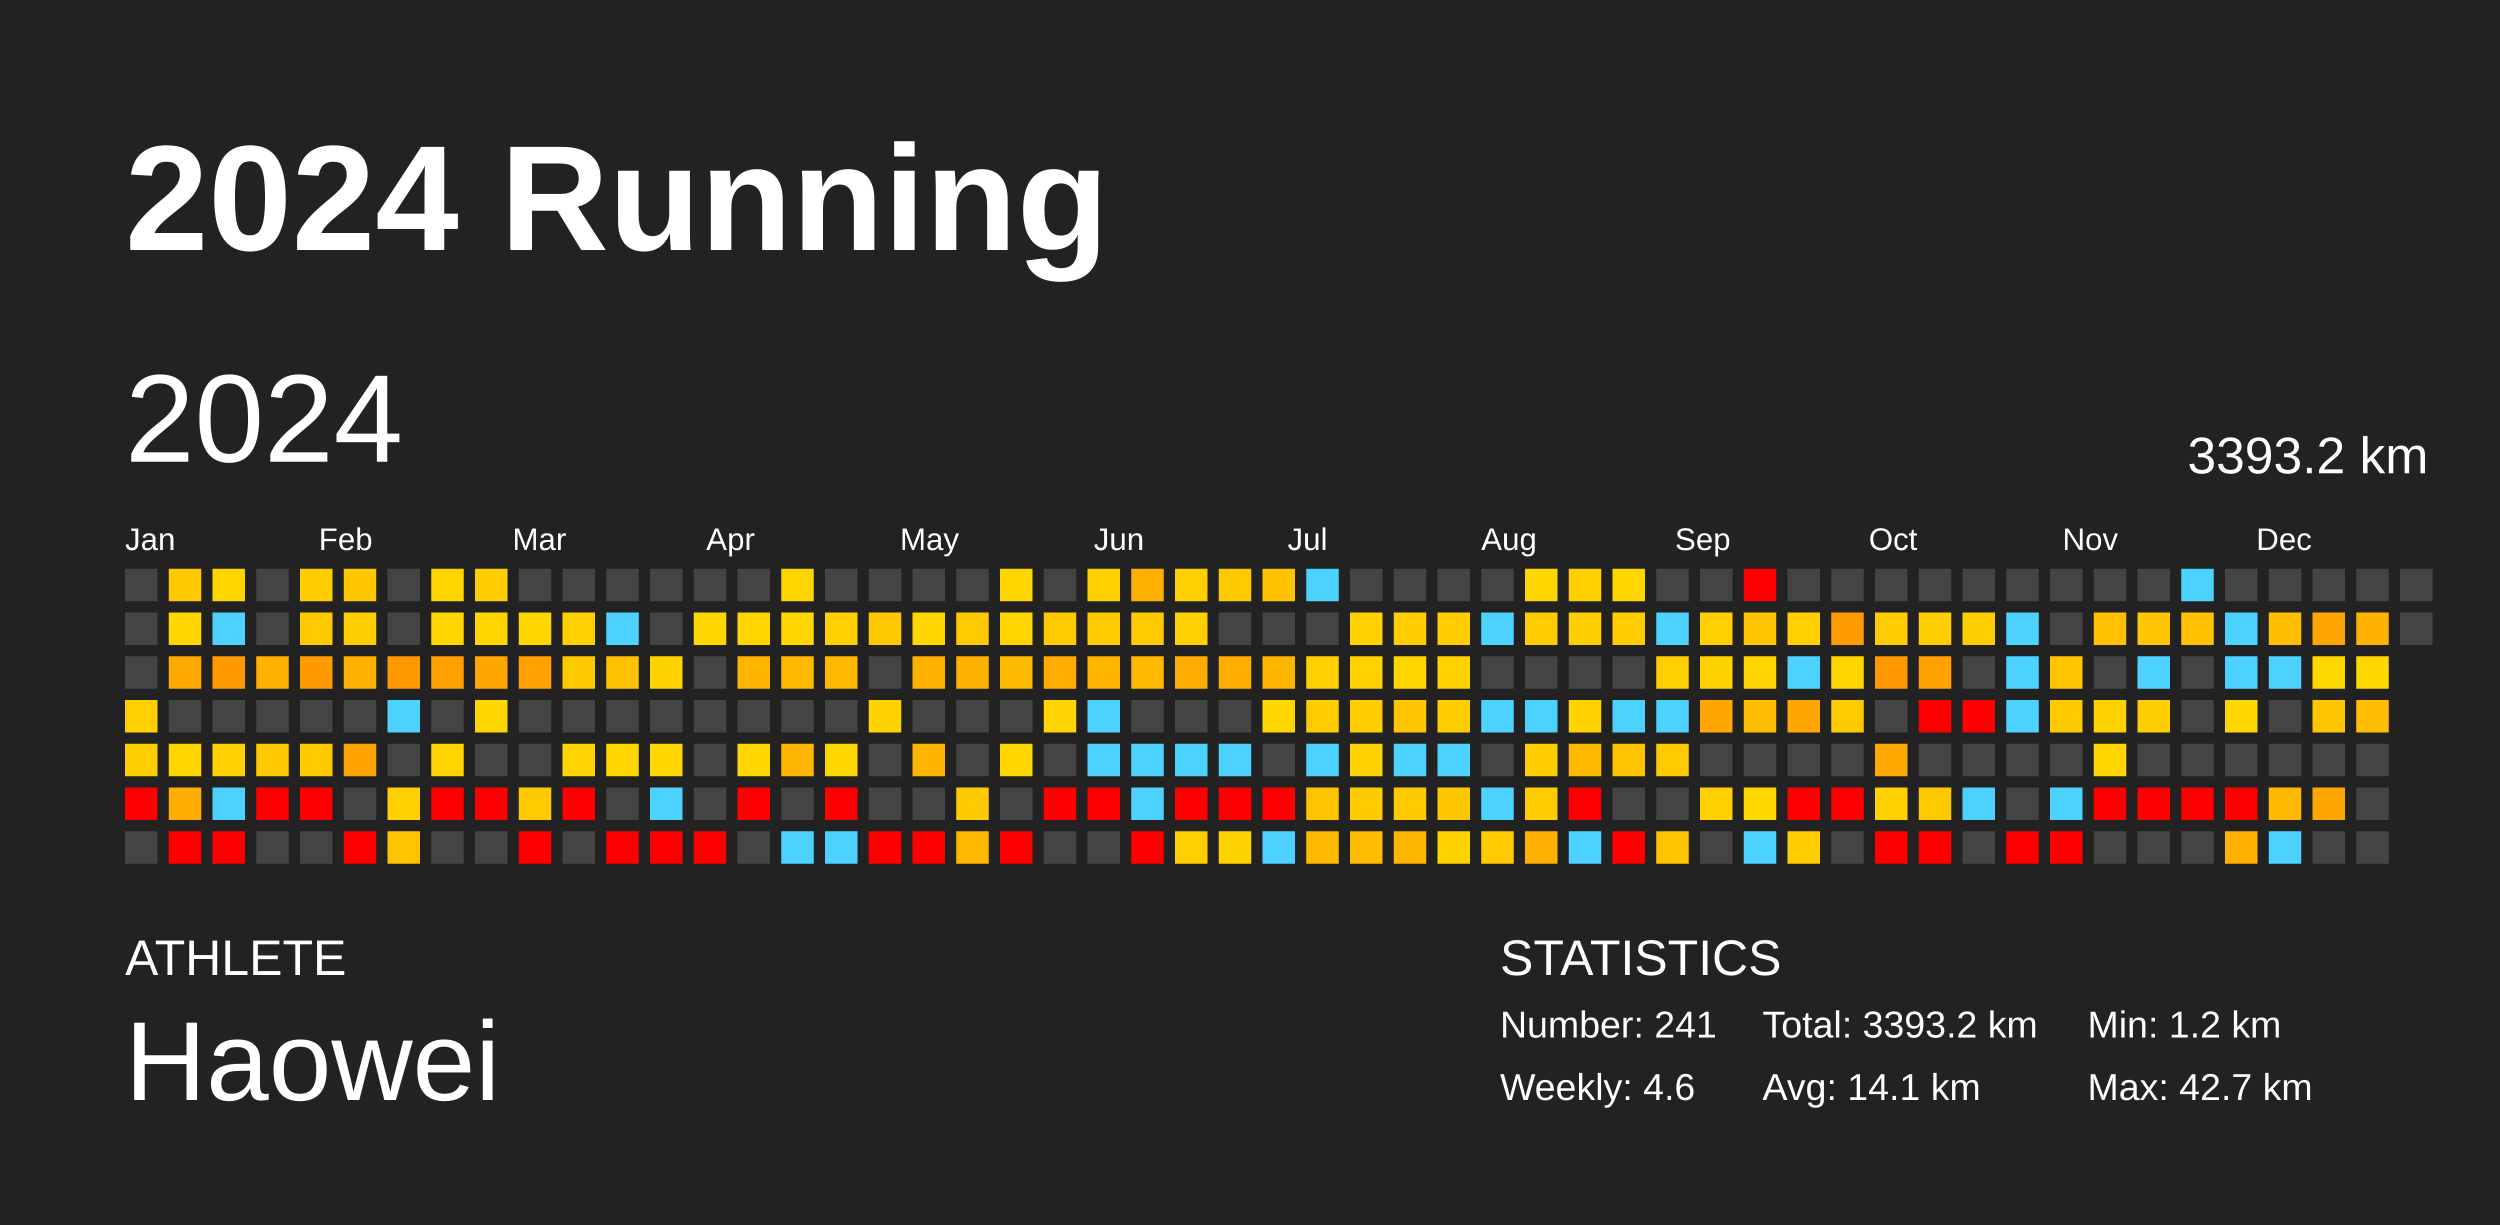
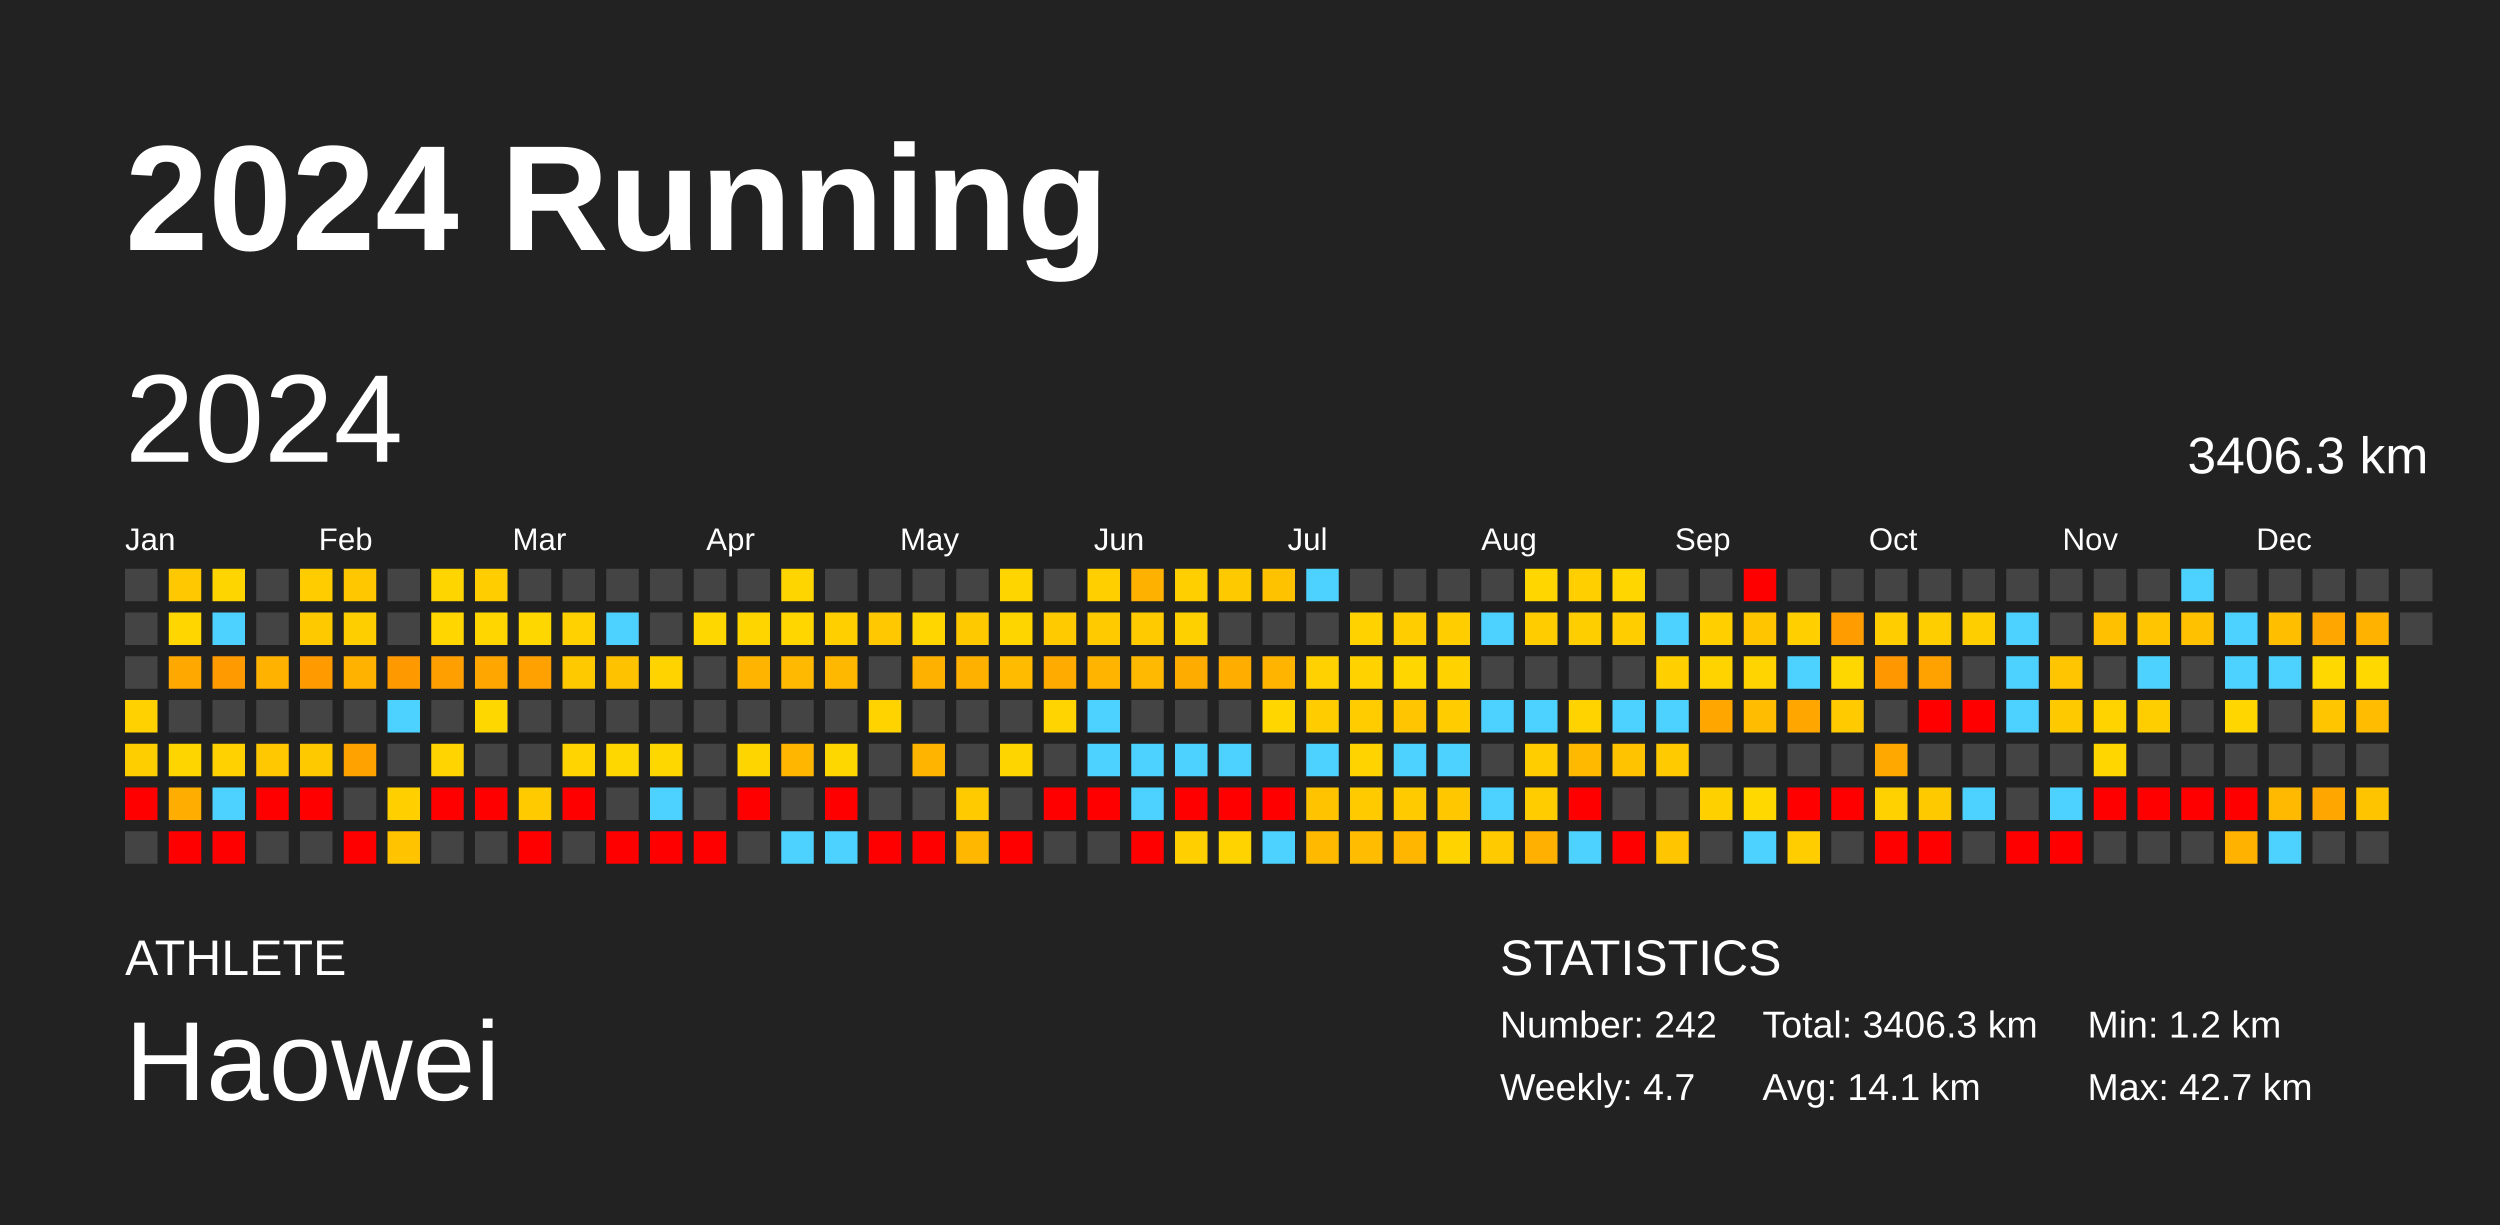
<svg xmlns="http://www.w3.org/2000/svg" baseProfile="full" height="98mm" version="1.1" viewBox="0,0,200,98" width="200mm">
  <defs />
  <rect fill="#222222" height="98" width="200" x="0" y="0" />
  <text fill="#FFFFFF" style="font-size:12px; font-family:Arial; font-weight:bold;" x="10" y="20">2024 Running</text>
  <text fill="#FFFFFF" style="font-size:4px; font-family:Arial" x="10" y="78">ATHLETE</text>
  <text fill="#FFFFFF" style="font-size:9px; font-family:Arial" x="10" y="88">Haowei</text>
  <text fill="#FFFFFF" style="font-size:4px; font-family:Arial" x="120" y="78">STATISTICS</text>
-   <text fill="#FFFFFF" style="font-size:3px; font-family:Arial" x="120" y="83">Number: 241</text>
-   <text fill="#FFFFFF" style="font-size:3px; font-family:Arial" x="120" y="88">Weekly: 4.6</text>
-   <text fill="#FFFFFF" style="font-size:3px; font-family:Arial" x="141" y="83">Total: 3393.2 km</text>
+   <text fill="#FFFFFF" style="font-size:3px; font-family:Arial" x="120" y="83">Number: 242</text>
+   <text fill="#FFFFFF" style="font-size:3px; font-family:Arial" x="120" y="88">Weekly: 4.7</text>
+   <text fill="#FFFFFF" style="font-size:3px; font-family:Arial" x="141" y="83">Total: 3406.3 km</text>
  <text fill="#FFFFFF" style="font-size:3px; font-family:Arial" x="141" y="88">Avg: 14.1 km</text>
  <text fill="#FFFFFF" style="font-size:3px; font-family:Arial" x="167" y="83">Min: 1.2 km</text>
  <text fill="#FFFFFF" style="font-size:3px; font-family:Arial" x="167" y="88">Max: 42.7 km</text>
  <text dominant-baseline="hanging" fill="#FFFFFF" style="font-size:10.0px; font-family:Arial;" x="10" y="30">2024</text>
-   <text dominant-baseline="hanging" fill="#FFFFFF" style="font-size:4.125px; font-family:Arial;" x="175" y="35">3393.2 km</text>
+   <text dominant-baseline="hanging" fill="#FFFFFF" style="font-size:4.125px; font-family:Arial;" x="175" y="35">3406.3 km</text>
  <text fill="#FFFFFF" style="font-size:2.5px; font-family:Arial" x="10.0" y="44">Jan</text>
  <text fill="#FFFFFF" style="font-size:2.5px; font-family:Arial" x="25.5" y="44">Feb</text>
  <text fill="#FFFFFF" style="font-size:2.5px; font-family:Arial" x="41.0" y="44">Mar</text>
  <text fill="#FFFFFF" style="font-size:2.5px; font-family:Arial" x="56.5" y="44">Apr</text>
  <text fill="#FFFFFF" style="font-size:2.5px; font-family:Arial" x="72.0" y="44">May</text>
  <text fill="#FFFFFF" style="font-size:2.5px; font-family:Arial" x="87.5" y="44">Jun</text>
  <text fill="#FFFFFF" style="font-size:2.5px; font-family:Arial" x="103.0" y="44">Jul</text>
  <text fill="#FFFFFF" style="font-size:2.5px; font-family:Arial" x="118.5" y="44">Aug</text>
  <text fill="#FFFFFF" style="font-size:2.5px; font-family:Arial" x="134.0" y="44">Sep</text>
  <text fill="#FFFFFF" style="font-size:2.5px; font-family:Arial" x="149.5" y="44">Oct</text>
  <text fill="#FFFFFF" style="font-size:2.5px; font-family:Arial" x="165.0" y="44">Nov</text>
  <text fill="#FFFFFF" style="font-size:2.5px; font-family:Arial" x="180.5" y="44">Dec</text>
  <rect fill="#444444" height="2.6" width="2.6" x="10.0" y="45.5" />
  <rect fill="#444444" height="2.6" width="2.6" x="10.0" y="49.0" />
  <rect fill="#444444" height="2.6" width="2.6" x="10.0" y="52.5" />
  <rect fill="#ffd100" height="2.6" width="2.6" x="10.0" y="56.0" />
  <rect fill="#ffce00" height="2.6" width="2.6" x="10.0" y="59.5" />
  <rect fill="red" height="2.6" width="2.6" x="10.0" y="63.0" />
  <rect fill="#444444" height="2.6" width="2.6" x="10.0" y="66.5" />
  <rect fill="#ffc800" height="2.6" width="2.6" x="13.5" y="45.5" />
  <rect fill="#ffd600" height="2.6" width="2.6" x="13.5" y="49.0" />
  <rect fill="#ffa800" height="2.6" width="2.6" x="13.5" y="52.5" />
  <rect fill="#444444" height="2.6" width="2.6" x="13.5" y="56.0" />
  <rect fill="#ffd500" height="2.6" width="2.6" x="13.5" y="59.5" />
  <rect fill="#ffad00" height="2.6" width="2.6" x="13.5" y="63.0" />
  <rect fill="red" height="2.6" width="2.6" x="13.5" y="66.5" />
  <rect fill="#ffd500" height="2.6" width="2.6" x="17.0" y="45.5" />
  <rect fill="#4dd2ff" height="2.6" width="2.6" x="17.0" y="49.0" />
  <rect fill="#ff9a00" height="2.6" width="2.6" x="17.0" y="52.5" />
  <rect fill="#444444" height="2.6" width="2.6" x="17.0" y="56.0" />
  <rect fill="#ffd100" height="2.6" width="2.6" x="17.0" y="59.5" />
  <rect fill="#4dd2ff" height="2.6" width="2.6" x="17.0" y="63.0" />
  <rect fill="red" height="2.6" width="2.6" x="17.0" y="66.5" />
  <rect fill="#444444" height="2.6" width="2.6" x="20.5" y="45.5" />
  <rect fill="#444444" height="2.6" width="2.6" x="20.5" y="49.0" />
  <rect fill="#ffb200" height="2.6" width="2.6" x="20.5" y="52.5" />
  <rect fill="#444444" height="2.6" width="2.6" x="20.5" y="56.0" />
  <rect fill="#ffc800" height="2.6" width="2.6" x="20.5" y="59.5" />
  <rect fill="red" height="2.6" width="2.6" x="20.5" y="63.0" />
  <rect fill="#444444" height="2.6" width="2.6" x="20.5" y="66.5" />
  <rect fill="#ffcc00" height="2.6" width="2.6" x="24.0" y="45.5" />
  <rect fill="#ffc900" height="2.6" width="2.6" x="24.0" y="49.0" />
  <rect fill="#ff9b00" height="2.6" width="2.6" x="24.0" y="52.5" />
  <rect fill="#444444" height="2.6" width="2.6" x="24.0" y="56.0" />
  <rect fill="#ffc900" height="2.6" width="2.6" x="24.0" y="59.5" />
  <rect fill="red" height="2.6" width="2.6" x="24.0" y="63.0" />
  <rect fill="#444444" height="2.6" width="2.6" x="24.0" y="66.5" />
  <rect fill="#ffc700" height="2.6" width="2.6" x="27.5" y="45.5" />
  <rect fill="#ffce00" height="2.6" width="2.6" x="27.5" y="49.0" />
  <rect fill="#ffb200" height="2.6" width="2.6" x="27.5" y="52.5" />
  <rect fill="#444444" height="2.6" width="2.6" x="27.5" y="56.0" />
  <rect fill="#ffa200" height="2.6" width="2.6" x="27.5" y="59.5" />
  <rect fill="#444444" height="2.6" width="2.6" x="27.5" y="63.0" />
  <rect fill="red" height="2.6" width="2.6" x="27.5" y="66.5" />
  <rect fill="#444444" height="2.6" width="2.6" x="31.0" y="45.5" />
  <rect fill="#444444" height="2.6" width="2.6" x="31.0" y="49.0" />
  <rect fill="#ff9900" height="2.6" width="2.6" x="31.0" y="52.5" />
  <rect fill="#4dd2ff" height="2.6" width="2.6" x="31.0" y="56.0" />
  <rect fill="#444444" height="2.6" width="2.6" x="31.0" y="59.5" />
  <rect fill="#ffcf00" height="2.6" width="2.6" x="31.0" y="63.0" />
  <rect fill="#ffc300" height="2.6" width="2.6" x="31.0" y="66.5" />
  <rect fill="#ffd500" height="2.6" width="2.6" x="34.5" y="45.5" />
  <rect fill="#ffd600" height="2.6" width="2.6" x="34.5" y="49.0" />
  <rect fill="#ffa000" height="2.6" width="2.6" x="34.5" y="52.5" />
  <rect fill="#444444" height="2.6" width="2.6" x="34.5" y="56.0" />
  <rect fill="#ffd400" height="2.6" width="2.6" x="34.5" y="59.5" />
  <rect fill="red" height="2.6" width="2.6" x="34.5" y="63.0" />
  <rect fill="#444444" height="2.6" width="2.6" x="34.5" y="66.5" />
  <rect fill="#ffcd00" height="2.6" width="2.6" x="38.0" y="45.5" />
  <rect fill="#ffd600" height="2.6" width="2.6" x="38.0" y="49.0" />
  <rect fill="#ffa700" height="2.6" width="2.6" x="38.0" y="52.5" />
  <rect fill="#ffd700" height="2.6" width="2.6" x="38.0" y="56.0" />
  <rect fill="#444444" height="2.6" width="2.6" x="38.0" y="59.5" />
  <rect fill="red" height="2.6" width="2.6" x="38.0" y="63.0" />
  <rect fill="#444444" height="2.6" width="2.6" x="38.0" y="66.5" />
  <rect fill="#444444" height="2.6" width="2.6" x="41.5" y="45.5" />
  <rect fill="#ffd700" height="2.6" width="2.6" x="41.5" y="49.0" />
  <rect fill="#ffa100" height="2.6" width="2.6" x="41.5" y="52.5" />
  <rect fill="#444444" height="2.6" width="2.6" x="41.5" y="56.0" />
  <rect fill="#444444" height="2.6" width="2.6" x="41.5" y="59.5" />
  <rect fill="#ffca00" height="2.6" width="2.6" x="41.5" y="63.0" />
  <rect fill="red" height="2.6" width="2.6" x="41.5" y="66.5" />
  <rect fill="#444444" height="2.6" width="2.6" x="45.0" y="45.5" />
  <rect fill="#ffd100" height="2.6" width="2.6" x="45.0" y="49.0" />
  <rect fill="#ffc900" height="2.6" width="2.6" x="45.0" y="52.5" />
  <rect fill="#444444" height="2.6" width="2.6" x="45.0" y="56.0" />
  <rect fill="#ffd400" height="2.6" width="2.6" x="45.0" y="59.5" />
  <rect fill="red" height="2.6" width="2.6" x="45.0" y="63.0" />
  <rect fill="#444444" height="2.6" width="2.6" x="45.0" y="66.5" />
  <rect fill="#444444" height="2.6" width="2.6" x="48.5" y="45.5" />
  <rect fill="#4dd2ff" height="2.6" width="2.6" x="48.5" y="49.0" />
  <rect fill="#ffc200" height="2.6" width="2.6" x="48.5" y="52.5" />
  <rect fill="#444444" height="2.6" width="2.6" x="48.5" y="56.0" />
  <rect fill="#ffd700" height="2.6" width="2.6" x="48.5" y="59.5" />
  <rect fill="#444444" height="2.6" width="2.6" x="48.5" y="63.0" />
  <rect fill="red" height="2.6" width="2.6" x="48.5" y="66.5" />
  <rect fill="#444444" height="2.6" width="2.6" x="52.0" y="45.5" />
  <rect fill="#444444" height="2.6" width="2.6" x="52.0" y="49.0" />
  <rect fill="#ffd300" height="2.6" width="2.6" x="52.0" y="52.5" />
  <rect fill="#444444" height="2.6" width="2.6" x="52.0" y="56.0" />
  <rect fill="#ffd700" height="2.6" width="2.6" x="52.0" y="59.5" />
  <rect fill="#4dd2ff" height="2.6" width="2.6" x="52.0" y="63.0" />
  <rect fill="red" height="2.6" width="2.6" x="52.0" y="66.5" />
  <rect fill="#444444" height="2.6" width="2.6" x="55.5" y="45.5" />
  <rect fill="#ffd700" height="2.6" width="2.6" x="55.5" y="49.0" />
  <rect fill="#444444" height="2.6" width="2.6" x="55.5" y="52.5" />
  <rect fill="#444444" height="2.6" width="2.6" x="55.5" y="56.0" />
  <rect fill="#444444" height="2.6" width="2.6" x="55.5" y="59.5" />
  <rect fill="#444444" height="2.6" width="2.6" x="55.5" y="63.0" />
  <rect fill="red" height="2.6" width="2.6" x="55.5" y="66.5" />
  <rect fill="#444444" height="2.6" width="2.6" x="59.0" y="45.5" />
  <rect fill="#ffd500" height="2.6" width="2.6" x="59.0" y="49.0" />
  <rect fill="#ffb400" height="2.6" width="2.6" x="59.0" y="52.5" />
  <rect fill="#444444" height="2.6" width="2.6" x="59.0" y="56.0" />
  <rect fill="#ffd500" height="2.6" width="2.6" x="59.0" y="59.5" />
  <rect fill="red" height="2.6" width="2.6" x="59.0" y="63.0" />
  <rect fill="#444444" height="2.6" width="2.6" x="59.0" y="66.5" />
  <rect fill="#ffd500" height="2.6" width="2.6" x="62.5" y="45.5" />
  <rect fill="#ffd600" height="2.6" width="2.6" x="62.5" y="49.0" />
  <rect fill="#ffb900" height="2.6" width="2.6" x="62.5" y="52.5" />
  <rect fill="#444444" height="2.6" width="2.6" x="62.5" y="56.0" />
  <rect fill="#ffb600" height="2.6" width="2.6" x="62.5" y="59.5" />
  <rect fill="#444444" height="2.6" width="2.6" x="62.5" y="63.0" />
  <rect fill="#4dd2ff" height="2.6" width="2.6" x="62.5" y="66.5" />
  <rect fill="#444444" height="2.6" width="2.6" x="66.0" y="45.5" />
  <rect fill="#ffcf00" height="2.6" width="2.6" x="66.0" y="49.0" />
  <rect fill="#ffb800" height="2.6" width="2.6" x="66.0" y="52.5" />
  <rect fill="#444444" height="2.6" width="2.6" x="66.0" y="56.0" />
  <rect fill="#ffd700" height="2.6" width="2.6" x="66.0" y="59.5" />
  <rect fill="red" height="2.6" width="2.6" x="66.0" y="63.0" />
  <rect fill="#4dd2ff" height="2.6" width="2.6" x="66.0" y="66.5" />
  <rect fill="#444444" height="2.6" width="2.6" x="69.5" y="45.5" />
  <rect fill="#ffc800" height="2.6" width="2.6" x="69.5" y="49.0" />
  <rect fill="#444444" height="2.6" width="2.6" x="69.5" y="52.5" />
  <rect fill="#ffd300" height="2.6" width="2.6" x="69.5" y="56.0" />
  <rect fill="#444444" height="2.6" width="2.6" x="69.5" y="59.5" />
  <rect fill="#444444" height="2.6" width="2.6" x="69.5" y="63.0" />
  <rect fill="red" height="2.6" width="2.6" x="69.5" y="66.5" />
  <rect fill="#444444" height="2.6" width="2.6" x="73.0" y="45.5" />
  <rect fill="#ffd600" height="2.6" width="2.6" x="73.0" y="49.0" />
  <rect fill="#ffb100" height="2.6" width="2.6" x="73.0" y="52.5" />
  <rect fill="#444444" height="2.6" width="2.6" x="73.0" y="56.0" />
  <rect fill="#ffb500" height="2.6" width="2.6" x="73.0" y="59.5" />
  <rect fill="#444444" height="2.6" width="2.6" x="73.0" y="63.0" />
  <rect fill="red" height="2.6" width="2.6" x="73.0" y="66.5" />
  <rect fill="#444444" height="2.6" width="2.6" x="76.5" y="45.5" />
  <rect fill="#ffc900" height="2.6" width="2.6" x="76.5" y="49.0" />
  <rect fill="#ffb100" height="2.6" width="2.6" x="76.5" y="52.5" />
  <rect fill="#444444" height="2.6" width="2.6" x="76.5" y="56.0" />
  <rect fill="#444444" height="2.6" width="2.6" x="76.5" y="59.5" />
  <rect fill="#ffca00" height="2.6" width="2.6" x="76.5" y="63.0" />
  <rect fill="#ffb700" height="2.6" width="2.6" x="76.5" y="66.5" />
  <rect fill="#ffd500" height="2.6" width="2.6" x="80.0" y="45.5" />
  <rect fill="#ffd500" height="2.6" width="2.6" x="80.0" y="49.0" />
  <rect fill="#ffbb00" height="2.6" width="2.6" x="80.0" y="52.5" />
  <rect fill="#444444" height="2.6" width="2.6" x="80.0" y="56.0" />
  <rect fill="#ffd500" height="2.6" width="2.6" x="80.0" y="59.5" />
  <rect fill="#444444" height="2.6" width="2.6" x="80.0" y="63.0" />
  <rect fill="red" height="2.6" width="2.6" x="80.0" y="66.5" />
  <rect fill="#444444" height="2.6" width="2.6" x="83.5" y="45.5" />
  <rect fill="#ffca00" height="2.6" width="2.6" x="83.5" y="49.0" />
  <rect fill="#ffab00" height="2.6" width="2.6" x="83.5" y="52.5" />
  <rect fill="#ffd400" height="2.6" width="2.6" x="83.5" y="56.0" />
  <rect fill="#444444" height="2.6" width="2.6" x="83.5" y="59.5" />
  <rect fill="red" height="2.6" width="2.6" x="83.5" y="63.0" />
  <rect fill="#444444" height="2.6" width="2.6" x="83.5" y="66.5" />
  <rect fill="#ffcf00" height="2.6" width="2.6" x="87.0" y="45.5" />
  <rect fill="#ffca00" height="2.6" width="2.6" x="87.0" y="49.0" />
  <rect fill="#ffb500" height="2.6" width="2.6" x="87.0" y="52.5" />
  <rect fill="#4dd2ff" height="2.6" width="2.6" x="87.0" y="56.0" />
  <rect fill="#4dd2ff" height="2.6" width="2.6" x="87.0" y="59.5" />
  <rect fill="red" height="2.6" width="2.6" x="87.0" y="63.0" />
  <rect fill="#444444" height="2.6" width="2.6" x="87.0" y="66.5" />
  <rect fill="#ffb100" height="2.6" width="2.6" x="90.5" y="45.5" />
  <rect fill="#ffca00" height="2.6" width="2.6" x="90.5" y="49.0" />
  <rect fill="#ffb900" height="2.6" width="2.6" x="90.5" y="52.5" />
  <rect fill="#444444" height="2.6" width="2.6" x="90.5" y="56.0" />
  <rect fill="#4dd2ff" height="2.6" width="2.6" x="90.5" y="59.5" />
  <rect fill="#4dd2ff" height="2.6" width="2.6" x="90.5" y="63.0" />
  <rect fill="red" height="2.6" width="2.6" x="90.5" y="66.5" />
  <rect fill="#ffcf00" height="2.6" width="2.6" x="94.0" y="45.5" />
  <rect fill="#ffd000" height="2.6" width="2.6" x="94.0" y="49.0" />
  <rect fill="#ffac00" height="2.6" width="2.6" x="94.0" y="52.5" />
  <rect fill="#444444" height="2.6" width="2.6" x="94.0" y="56.0" />
  <rect fill="#4dd2ff" height="2.6" width="2.6" x="94.0" y="59.5" />
  <rect fill="red" height="2.6" width="2.6" x="94.0" y="63.0" />
  <rect fill="#ffcf00" height="2.6" width="2.6" x="94.0" y="66.5" />
  <rect fill="#ffc900" height="2.6" width="2.6" x="97.5" y="45.5" />
  <rect fill="#444444" height="2.6" width="2.6" x="97.5" y="49.0" />
  <rect fill="#ffae00" height="2.6" width="2.6" x="97.5" y="52.5" />
  <rect fill="#444444" height="2.6" width="2.6" x="97.5" y="56.0" />
  <rect fill="#4dd2ff" height="2.6" width="2.6" x="97.5" y="59.5" />
  <rect fill="red" height="2.6" width="2.6" x="97.5" y="63.0" />
  <rect fill="#ffd300" height="2.6" width="2.6" x="97.5" y="66.5" />
  <rect fill="#ffc200" height="2.6" width="2.6" x="101.0" y="45.5" />
  <rect fill="#444444" height="2.6" width="2.6" x="101.0" y="49.0" />
  <rect fill="#ffb500" height="2.6" width="2.6" x="101.0" y="52.5" />
  <rect fill="#ffd600" height="2.6" width="2.6" x="101.0" y="56.0" />
  <rect fill="#444444" height="2.6" width="2.6" x="101.0" y="59.5" />
  <rect fill="red" height="2.6" width="2.6" x="101.0" y="63.0" />
  <rect fill="#4dd2ff" height="2.6" width="2.6" x="101.0" y="66.5" />
  <rect fill="#4dd2ff" height="2.6" width="2.6" x="104.5" y="45.5" />
  <rect fill="#444444" height="2.6" width="2.6" x="104.5" y="49.0" />
  <rect fill="#ffd100" height="2.6" width="2.6" x="104.5" y="52.5" />
  <rect fill="#ffcc00" height="2.6" width="2.6" x="104.5" y="56.0" />
  <rect fill="#4dd2ff" height="2.6" width="2.6" x="104.5" y="59.5" />
  <rect fill="#ffc300" height="2.6" width="2.6" x="104.5" y="63.0" />
  <rect fill="#ffba00" height="2.6" width="2.6" x="104.5" y="66.5" />
  <rect fill="#444444" height="2.6" width="2.6" x="108.0" y="45.5" />
  <rect fill="#ffd200" height="2.6" width="2.6" x="108.0" y="49.0" />
  <rect fill="#ffd200" height="2.6" width="2.6" x="108.0" y="52.5" />
  <rect fill="#ffcc00" height="2.6" width="2.6" x="108.0" y="56.0" />
  <rect fill="#ffd300" height="2.6" width="2.6" x="108.0" y="59.5" />
  <rect fill="#ffcb00" height="2.6" width="2.6" x="108.0" y="63.0" />
  <rect fill="#ffbc00" height="2.6" width="2.6" x="108.0" y="66.5" />
  <rect fill="#444444" height="2.6" width="2.6" x="111.5" y="45.5" />
  <rect fill="#ffcd00" height="2.6" width="2.6" x="111.5" y="49.0" />
  <rect fill="#ffd600" height="2.6" width="2.6" x="111.5" y="52.5" />
  <rect fill="#ffc500" height="2.6" width="2.6" x="111.5" y="56.0" />
  <rect fill="#4dd2ff" height="2.6" width="2.6" x="111.5" y="59.5" />
  <rect fill="#ffcb00" height="2.6" width="2.6" x="111.5" y="63.0" />
  <rect fill="#ffb600" height="2.6" width="2.6" x="111.5" y="66.5" />
  <rect fill="#444444" height="2.6" width="2.6" x="115.0" y="45.5" />
  <rect fill="#ffcd00" height="2.6" width="2.6" x="115.0" y="49.0" />
  <rect fill="#ffd200" height="2.6" width="2.6" x="115.0" y="52.5" />
  <rect fill="#ffcc00" height="2.6" width="2.6" x="115.0" y="56.0" />
  <rect fill="#4dd2ff" height="2.6" width="2.6" x="115.0" y="59.5" />
  <rect fill="#ffc700" height="2.6" width="2.6" x="115.0" y="63.0" />
  <rect fill="#ffd300" height="2.6" width="2.6" x="115.0" y="66.5" />
  <rect fill="#444444" height="2.6" width="2.6" x="118.5" y="45.5" />
  <rect fill="#4dd2ff" height="2.6" width="2.6" x="118.5" y="49.0" />
  <rect fill="#444444" height="2.6" width="2.6" x="118.5" y="52.5" />
  <rect fill="#4dd2ff" height="2.6" width="2.6" x="118.5" y="56.0" />
  <rect fill="#444444" height="2.6" width="2.6" x="118.5" y="59.5" />
  <rect fill="#4dd2ff" height="2.6" width="2.6" x="118.5" y="63.0" />
  <rect fill="#ffcb00" height="2.6" width="2.6" x="118.5" y="66.5" />
  <rect fill="#ffd600" height="2.6" width="2.6" x="122.0" y="45.5" />
  <rect fill="#ffcc00" height="2.6" width="2.6" x="122.0" y="49.0" />
  <rect fill="#444444" height="2.6" width="2.6" x="122.0" y="52.5" />
  <rect fill="#4dd2ff" height="2.6" width="2.6" x="122.0" y="56.0" />
  <rect fill="#ffcd00" height="2.6" width="2.6" x="122.0" y="59.5" />
  <rect fill="#ffcc00" height="2.6" width="2.6" x="122.0" y="63.0" />
  <rect fill="#ffb000" height="2.6" width="2.6" x="122.0" y="66.5" />
  <rect fill="#ffcf00" height="2.6" width="2.6" x="125.5" y="45.5" />
  <rect fill="#ffce00" height="2.6" width="2.6" x="125.5" y="49.0" />
  <rect fill="#444444" height="2.6" width="2.6" x="125.5" y="52.5" />
  <rect fill="#ffd300" height="2.6" width="2.6" x="125.5" y="56.0" />
  <rect fill="#ffba00" height="2.6" width="2.6" x="125.5" y="59.5" />
  <rect fill="red" height="2.6" width="2.6" x="125.5" y="63.0" />
  <rect fill="#4dd2ff" height="2.6" width="2.6" x="125.5" y="66.5" />
  <rect fill="#ffd600" height="2.6" width="2.6" x="129.0" y="45.5" />
  <rect fill="#ffcd00" height="2.6" width="2.6" x="129.0" y="49.0" />
  <rect fill="#444444" height="2.6" width="2.6" x="129.0" y="52.5" />
  <rect fill="#4dd2ff" height="2.6" width="2.6" x="129.0" y="56.0" />
  <rect fill="#ffc300" height="2.6" width="2.6" x="129.0" y="59.5" />
  <rect fill="#444444" height="2.6" width="2.6" x="129.0" y="63.0" />
  <rect fill="red" height="2.6" width="2.6" x="129.0" y="66.5" />
  <rect fill="#444444" height="2.6" width="2.6" x="132.5" y="45.5" />
  <rect fill="#4dd2ff" height="2.6" width="2.6" x="132.5" y="49.0" />
  <rect fill="#ffcf00" height="2.6" width="2.6" x="132.5" y="52.5" />
  <rect fill="#4dd2ff" height="2.6" width="2.6" x="132.5" y="56.0" />
  <rect fill="#ffca00" height="2.6" width="2.6" x="132.5" y="59.5" />
  <rect fill="#444444" height="2.6" width="2.6" x="132.5" y="63.0" />
  <rect fill="#ffc600" height="2.6" width="2.6" x="132.5" y="66.5" />
  <rect fill="#444444" height="2.6" width="2.6" x="136.0" y="45.5" />
  <rect fill="#ffcf00" height="2.6" width="2.6" x="136.0" y="49.0" />
  <rect fill="#ffd300" height="2.6" width="2.6" x="136.0" y="52.5" />
  <rect fill="#ffa600" height="2.6" width="2.6" x="136.0" y="56.0" />
  <rect fill="#444444" height="2.6" width="2.6" x="136.0" y="59.5" />
  <rect fill="#ffd000" height="2.6" width="2.6" x="136.0" y="63.0" />
  <rect fill="#444444" height="2.6" width="2.6" x="136.0" y="66.5" />
  <rect fill="red" height="2.6" width="2.6" x="139.5" y="45.5" />
  <rect fill="#ffc600" height="2.6" width="2.6" x="139.5" y="49.0" />
  <rect fill="#ffd400" height="2.6" width="2.6" x="139.5" y="52.5" />
  <rect fill="#ffbc00" height="2.6" width="2.6" x="139.5" y="56.0" />
  <rect fill="#444444" height="2.6" width="2.6" x="139.5" y="59.5" />
  <rect fill="#ffd800" height="2.6" width="2.6" x="139.5" y="63.0" />
  <rect fill="#4dd2ff" height="2.6" width="2.6" x="139.5" y="66.5" />
  <rect fill="#444444" height="2.6" width="2.6" x="143.0" y="45.5" />
  <rect fill="#ffcf00" height="2.6" width="2.6" x="143.0" y="49.0" />
  <rect fill="#4dd2ff" height="2.6" width="2.6" x="143.0" y="52.5" />
  <rect fill="#ffa600" height="2.6" width="2.6" x="143.0" y="56.0" />
  <rect fill="#444444" height="2.6" width="2.6" x="143.0" y="59.5" />
  <rect fill="red" height="2.6" width="2.6" x="143.0" y="63.0" />
  <rect fill="#ffcd00" height="2.6" width="2.6" x="143.0" y="66.5" />
  <rect fill="#444444" height="2.6" width="2.6" x="146.5" y="45.5" />
  <rect fill="#ff9c00" height="2.6" width="2.6" x="146.5" y="49.0" />
  <rect fill="#ffd700" height="2.6" width="2.6" x="146.5" y="52.5" />
  <rect fill="#ffcb00" height="2.6" width="2.6" x="146.5" y="56.0" />
  <rect fill="#444444" height="2.6" width="2.6" x="146.5" y="59.5" />
  <rect fill="red" height="2.6" width="2.6" x="146.5" y="63.0" />
  <rect fill="#444444" height="2.6" width="2.6" x="146.5" y="66.5" />
  <rect fill="#444444" height="2.6" width="2.6" x="150.0" y="45.5" />
  <rect fill="#ffcd00" height="2.6" width="2.6" x="150.0" y="49.0" />
  <rect fill="#ff9800" height="2.6" width="2.6" x="150.0" y="52.5" />
  <rect fill="#444444" height="2.6" width="2.6" x="150.0" y="56.0" />
  <rect fill="#ffa900" height="2.6" width="2.6" x="150.0" y="59.5" />
  <rect fill="#ffd100" height="2.6" width="2.6" x="150.0" y="63.0" />
  <rect fill="red" height="2.6" width="2.6" x="150.0" y="66.5" />
  <rect fill="#444444" height="2.6" width="2.6" x="153.5" y="45.5" />
  <rect fill="#ffce00" height="2.6" width="2.6" x="153.5" y="49.0" />
  <rect fill="#ffa200" height="2.6" width="2.6" x="153.5" y="52.5" />
  <rect fill="red" height="2.6" width="2.6" x="153.5" y="56.0" />
  <rect fill="#444444" height="2.6" width="2.6" x="153.5" y="59.5" />
  <rect fill="#ffc900" height="2.6" width="2.6" x="153.5" y="63.0" />
  <rect fill="red" height="2.6" width="2.6" x="153.5" y="66.5" />
  <rect fill="#444444" height="2.6" width="2.6" x="157.0" y="45.5" />
  <rect fill="#ffce00" height="2.6" width="2.6" x="157.0" y="49.0" />
  <rect fill="#444444" height="2.6" width="2.6" x="157.0" y="52.5" />
  <rect fill="red" height="2.6" width="2.6" x="157.0" y="56.0" />
  <rect fill="#444444" height="2.6" width="2.6" x="157.0" y="59.5" />
  <rect fill="#4dd2ff" height="2.6" width="2.6" x="157.0" y="63.0" />
  <rect fill="#444444" height="2.6" width="2.6" x="157.0" y="66.5" />
  <rect fill="#444444" height="2.6" width="2.6" x="160.5" y="45.5" />
  <rect fill="#4dd2ff" height="2.6" width="2.6" x="160.5" y="49.0" />
  <rect fill="#4dd2ff" height="2.6" width="2.6" x="160.5" y="52.5" />
  <rect fill="#4dd2ff" height="2.6" width="2.6" x="160.5" y="56.0" />
  <rect fill="#444444" height="2.6" width="2.6" x="160.5" y="59.5" />
  <rect fill="#444444" height="2.6" width="2.6" x="160.5" y="63.0" />
  <rect fill="red" height="2.6" width="2.6" x="160.5" y="66.5" />
  <rect fill="#444444" height="2.6" width="2.6" x="164.0" y="45.5" />
  <rect fill="#444444" height="2.6" width="2.6" x="164.0" y="49.0" />
  <rect fill="#ffc500" height="2.6" width="2.6" x="164.0" y="52.5" />
  <rect fill="#ffc900" height="2.6" width="2.6" x="164.0" y="56.0" />
  <rect fill="#444444" height="2.6" width="2.6" x="164.0" y="59.5" />
  <rect fill="#4dd2ff" height="2.6" width="2.6" x="164.0" y="63.0" />
  <rect fill="red" height="2.6" width="2.6" x="164.0" y="66.5" />
  <rect fill="#444444" height="2.6" width="2.6" x="167.5" y="45.5" />
  <rect fill="#ffc000" height="2.6" width="2.6" x="167.5" y="49.0" />
  <rect fill="#444444" height="2.6" width="2.6" x="167.5" y="52.5" />
  <rect fill="#ffd300" height="2.6" width="2.6" x="167.5" y="56.0" />
  <rect fill="#ffd600" height="2.6" width="2.6" x="167.5" y="59.5" />
  <rect fill="red" height="2.6" width="2.6" x="167.5" y="63.0" />
  <rect fill="#444444" height="2.6" width="2.6" x="167.5" y="66.5" />
  <rect fill="#444444" height="2.6" width="2.6" x="171.0" y="45.5" />
  <rect fill="#ffc500" height="2.6" width="2.6" x="171.0" y="49.0" />
  <rect fill="#4dd2ff" height="2.6" width="2.6" x="171.0" y="52.5" />
  <rect fill="#ffce00" height="2.6" width="2.6" x="171.0" y="56.0" />
  <rect fill="#444444" height="2.6" width="2.6" x="171.0" y="59.5" />
  <rect fill="red" height="2.6" width="2.6" x="171.0" y="63.0" />
  <rect fill="#444444" height="2.6" width="2.6" x="171.0" y="66.5" />
  <rect fill="#4dd2ff" height="2.6" width="2.6" x="174.5" y="45.5" />
  <rect fill="#ffc100" height="2.6" width="2.6" x="174.5" y="49.0" />
  <rect fill="#444444" height="2.6" width="2.6" x="174.5" y="52.5" />
  <rect fill="#444444" height="2.6" width="2.6" x="174.5" y="56.0" />
  <rect fill="#444444" height="2.6" width="2.6" x="174.5" y="59.5" />
  <rect fill="red" height="2.6" width="2.6" x="174.5" y="63.0" />
  <rect fill="#444444" height="2.6" width="2.6" x="174.5" y="66.5" />
  <rect fill="#444444" height="2.6" width="2.6" x="178.0" y="45.5" />
  <rect fill="#4dd2ff" height="2.6" width="2.6" x="178.0" y="49.0" />
  <rect fill="#4dd2ff" height="2.6" width="2.6" x="178.0" y="52.5" />
  <rect fill="#ffd600" height="2.6" width="2.6" x="178.0" y="56.0" />
  <rect fill="#444444" height="2.6" width="2.6" x="178.0" y="59.5" />
  <rect fill="red" height="2.6" width="2.6" x="178.0" y="63.0" />
  <rect fill="#ffb200" height="2.6" width="2.6" x="178.0" y="66.5" />
  <rect fill="#444444" height="2.6" width="2.6" x="181.5" y="45.5" />
  <rect fill="#ffbf00" height="2.6" width="2.6" x="181.5" y="49.0" />
  <rect fill="#4dd2ff" height="2.6" width="2.6" x="181.5" y="52.5" />
  <rect fill="#444444" height="2.6" width="2.6" x="181.5" y="56.0" />
  <rect fill="#444444" height="2.6" width="2.6" x="181.5" y="59.5" />
  <rect fill="#ffb900" height="2.6" width="2.6" x="181.5" y="63.0" />
  <rect fill="#4dd2ff" height="2.6" width="2.6" x="181.5" y="66.5" />
  <rect fill="#444444" height="2.6" width="2.6" x="185.0" y="45.5" />
  <rect fill="#ffa700" height="2.6" width="2.6" x="185.0" y="49.0" />
  <rect fill="#ffd800" height="2.6" width="2.6" x="185.0" y="52.5" />
  <rect fill="#ffc600" height="2.6" width="2.6" x="185.0" y="56.0" />
  <rect fill="#444444" height="2.6" width="2.6" x="185.0" y="59.5" />
  <rect fill="#ffa700" height="2.6" width="2.6" x="185.0" y="63.0" />
  <rect fill="#444444" height="2.6" width="2.6" x="185.0" y="66.5" />
  <rect fill="#444444" height="2.6" width="2.6" x="188.5" y="45.5" />
  <rect fill="#ffb200" height="2.6" width="2.6" x="188.5" y="49.0" />
  <rect fill="#ffd800" height="2.6" width="2.6" x="188.5" y="52.5" />
  <rect fill="#ffbc00" height="2.6" width="2.6" x="188.5" y="56.0" />
  <rect fill="#444444" height="2.6" width="2.6" x="188.5" y="59.5" />
-   <rect fill="#444444" height="2.6" width="2.6" x="188.5" y="63.0" />
+   <rect fill="#ffc400" height="2.6" width="2.6" x="188.5" y="63.0" />
  <rect fill="#444444" height="2.6" width="2.6" x="188.5" y="66.5" />
  <rect fill="#444444" height="2.6" width="2.6" x="192.0" y="45.5" />
  <rect fill="#444444" height="2.6" width="2.6" x="192.0" y="49.0" />
</svg>
